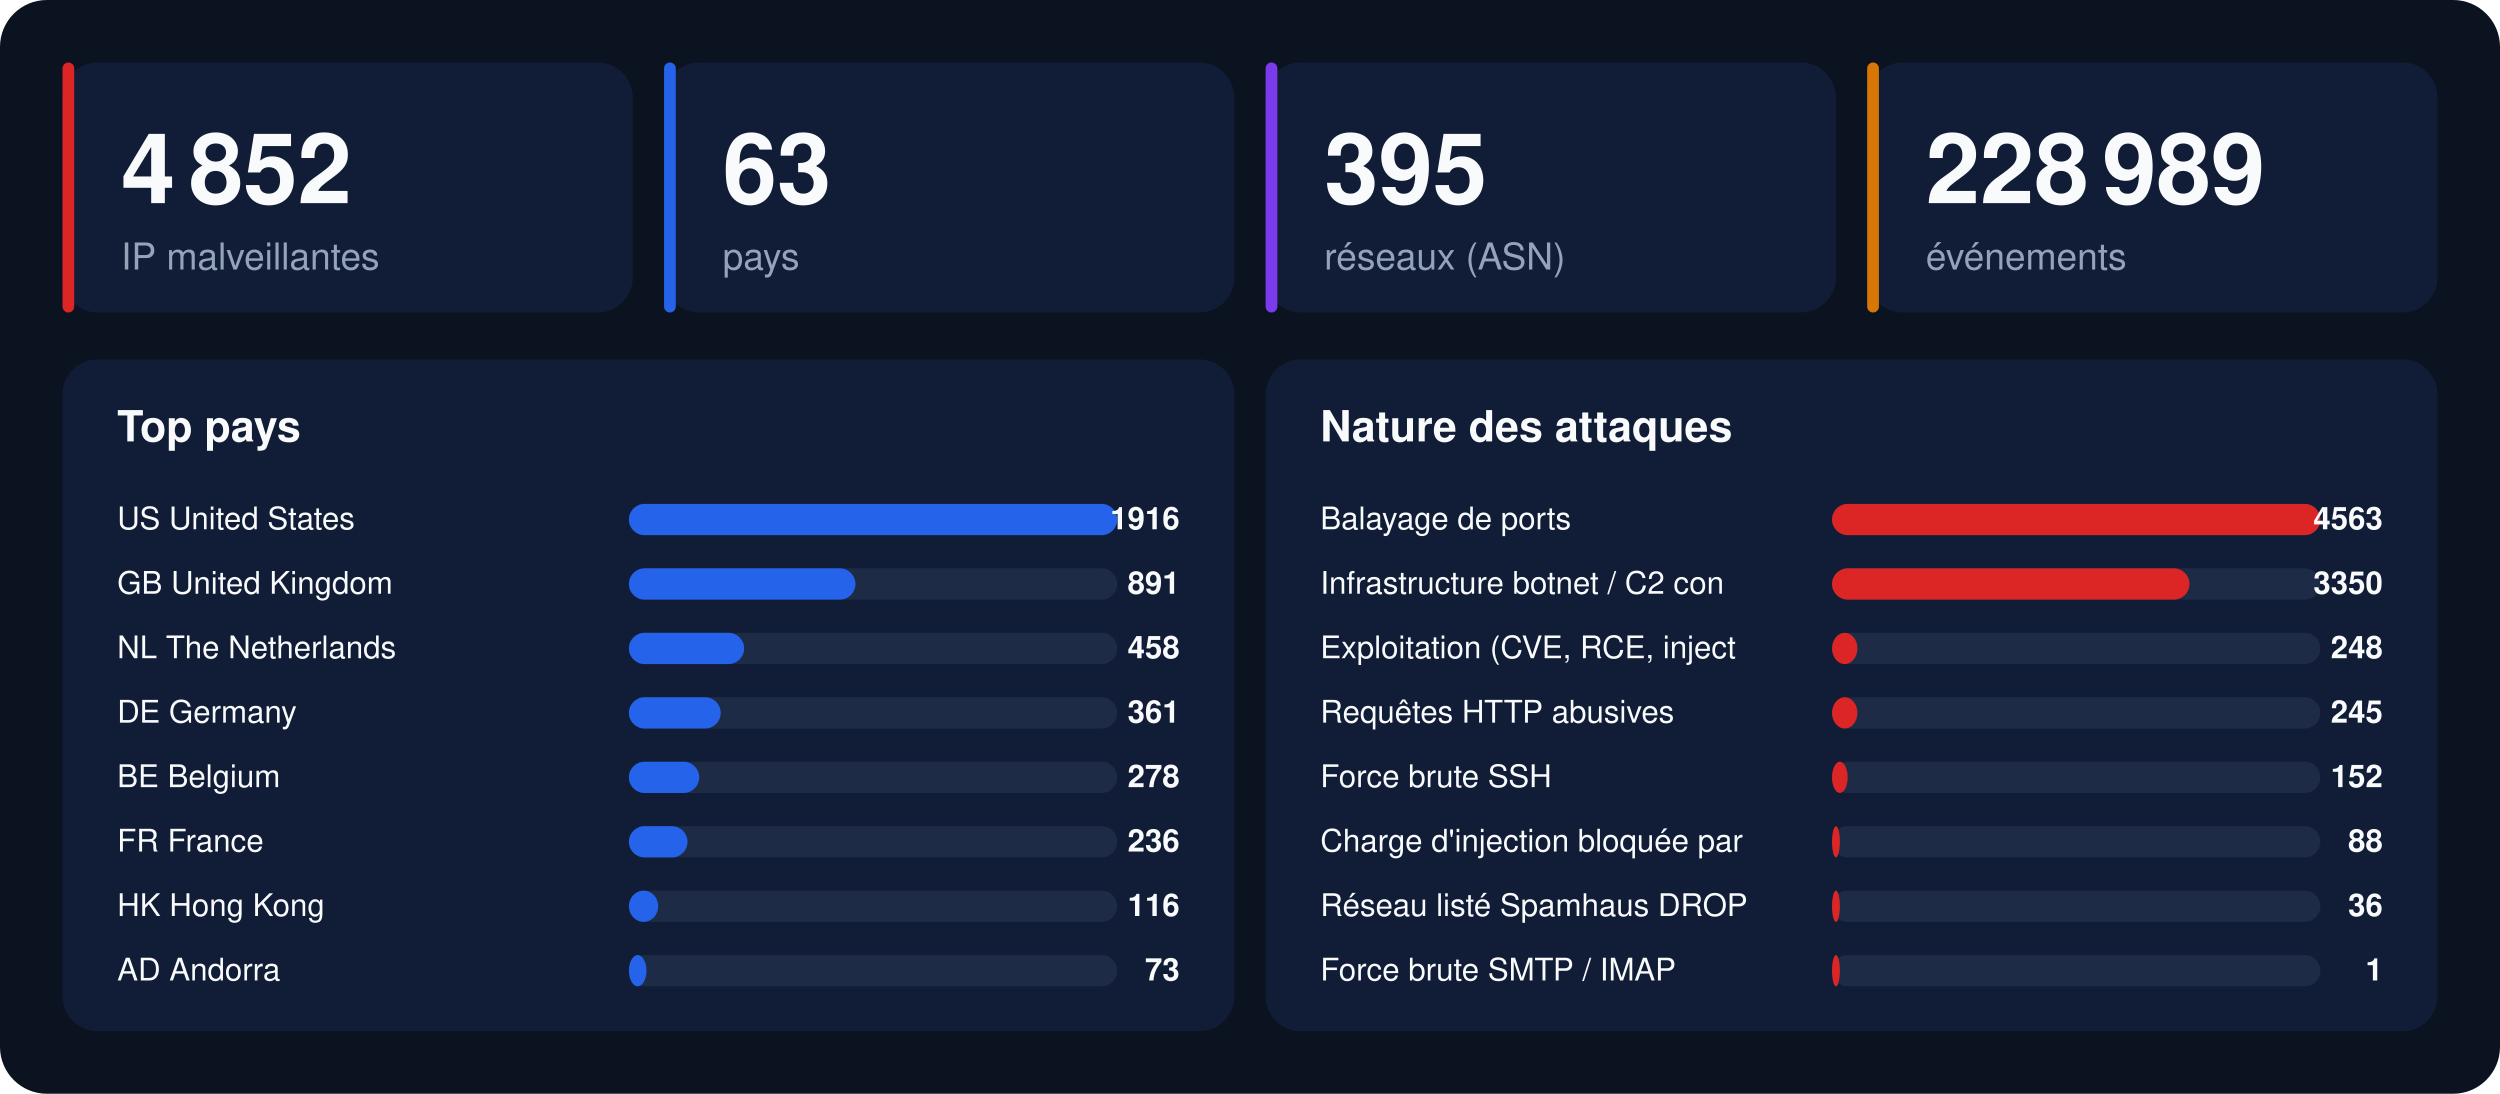
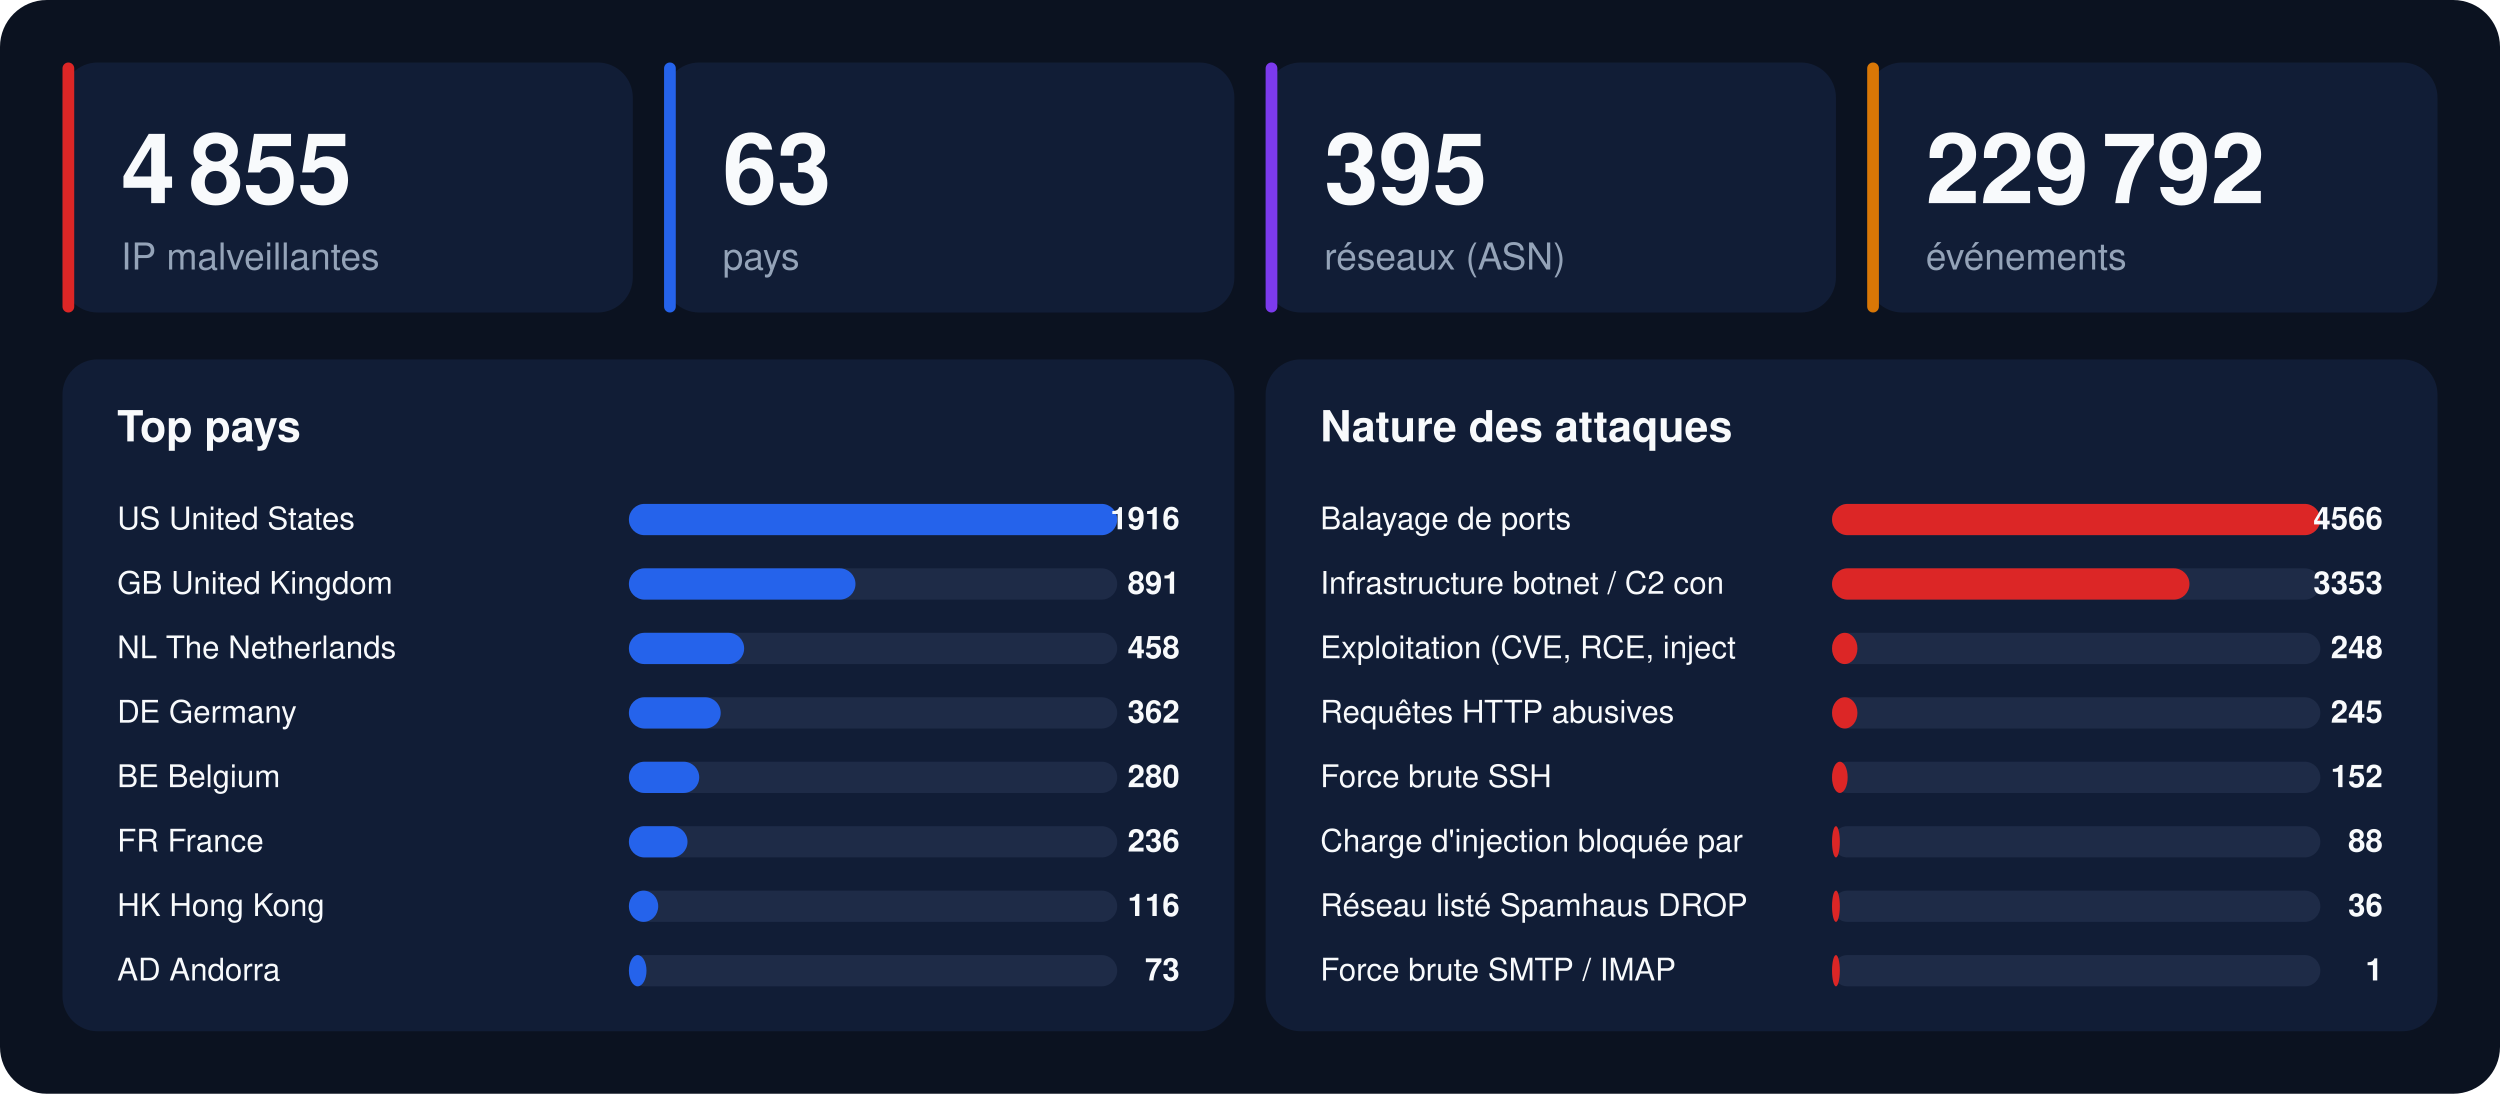
<svg xmlns="http://www.w3.org/2000/svg" width="1280" height="560" viewBox="0 0 1280 560" font-family="-apple-system,BlinkMacSystemFont,'Segoe UI',Helvetica,Arial,sans-serif">
  <rect width="1280" height="560" rx="24" fill="#0b1220" />
  <rect x="32" y="32" width="292" height="128" rx="18" fill="#111d36" />
  <rect x="32" y="32" width="6" height="128" rx="3" fill="#dc2626" />
-   <text x="62" y="104" font-size="50" font-weight="800" fill="#f8fafc">4 852</text>
+   <text x="62" y="104" font-size="50" font-weight="800" fill="#f8fafc">4 855</text>
  <text x="62" y="138" font-size="19" fill="#94a3b8">IP malveillantes</text>
  <rect x="340" y="32" width="292" height="128" rx="18" fill="#111d36" />
  <rect x="340" y="32" width="6" height="128" rx="3" fill="#2563eb" />
  <text x="370" y="104" font-size="50" font-weight="800" fill="#f8fafc">63</text>
  <text x="370" y="138" font-size="19" fill="#94a3b8">pays</text>
  <rect x="648" y="32" width="292" height="128" rx="18" fill="#111d36" />
  <rect x="648" y="32" width="6" height="128" rx="3" fill="#7c3aed" />
  <text x="678" y="104" font-size="50" font-weight="800" fill="#f8fafc">395</text>
  <text x="678" y="138" font-size="19" fill="#94a3b8">réseaux (ASN)</text>
  <rect x="956" y="32" width="292" height="128" rx="18" fill="#111d36" />
  <rect x="956" y="32" width="6" height="128" rx="3" fill="#d97706" />
-   <text x="986" y="104" font-size="50" font-weight="800" fill="#f8fafc">228 989</text>
+   <text x="986" y="104" font-size="50" font-weight="800" fill="#f8fafc">229 792</text>
  <text x="986" y="138" font-size="19" fill="#94a3b8">événements</text>
  <rect x="32" y="184" width="600" height="344" rx="18" fill="#111d36" />
  <text x="60" y="226" font-size="22" font-weight="700" fill="#f8fafc">Top pays</text>
  <text x="60" y="271" font-size="16" fill="#f8fafc">US  United States</text>
  <rect x="322" y="258" width="250" height="16" rx="8" fill="#1e2b47" />
  <rect x="322" y="258" width="250" height="16" rx="8" fill="#2563eb" />
  <text x="604" y="271" font-size="16" font-weight="700" text-anchor="end" fill="#f8fafc">1916</text>
  <text x="60" y="304" font-size="16" fill="#f8fafc">GB  United Kingdom</text>
  <rect x="322" y="291" width="250" height="16" rx="8" fill="#1e2b47" />
  <rect x="322" y="291" width="116" height="16" rx="8" fill="#2563eb" />
  <text x="604" y="304" font-size="16" font-weight="700" text-anchor="end" fill="#f8fafc">891</text>
  <text x="60" y="337" font-size="16" fill="#f8fafc">NL  The Netherlands</text>
  <rect x="322" y="324" width="250" height="16" rx="8" fill="#1e2b47" />
  <rect x="322" y="324" width="59" height="16" rx="8" fill="#2563eb" />
  <text x="604" y="337" font-size="16" font-weight="700" text-anchor="end" fill="#f8fafc">458</text>
  <text x="60" y="370" font-size="16" fill="#f8fafc">DE  Germany</text>
  <rect x="322" y="357" width="250" height="16" rx="8" fill="#1e2b47" />
  <rect x="322" y="357" width="47" height="16" rx="8" fill="#2563eb" />
-   <text x="604" y="370" font-size="16" font-weight="700" text-anchor="end" fill="#f8fafc">361</text>
+   <text x="604" y="370" font-size="16" font-weight="700" text-anchor="end" fill="#f8fafc">362</text>
  <text x="60" y="403" font-size="16" fill="#f8fafc">BE  Belgium</text>
  <rect x="322" y="390" width="250" height="16" rx="8" fill="#1e2b47" />
  <rect x="322" y="390" width="36" height="16" rx="8" fill="#2563eb" />
-   <text x="604" y="403" font-size="16" font-weight="700" text-anchor="end" fill="#f8fafc">278</text>
+   <text x="604" y="403" font-size="16" font-weight="700" text-anchor="end" fill="#f8fafc">280</text>
  <text x="60" y="436" font-size="16" fill="#f8fafc">FR  France</text>
  <rect x="322" y="423" width="250" height="16" rx="8" fill="#1e2b47" />
  <rect x="322" y="423" width="30" height="16" rx="8" fill="#2563eb" />
  <text x="604" y="436" font-size="16" font-weight="700" text-anchor="end" fill="#f8fafc">236</text>
  <text x="60" y="469" font-size="16" fill="#f8fafc">HK  Hong Kong</text>
  <rect x="322" y="456" width="250" height="16" rx="8" fill="#1e2b47" />
  <rect x="322" y="456" width="15" height="16" rx="8" fill="#2563eb" />
  <text x="604" y="469" font-size="16" font-weight="700" text-anchor="end" fill="#f8fafc">116</text>
  <text x="60" y="502" font-size="16" fill="#f8fafc">AD  Andorra</text>
  <rect x="322" y="489" width="250" height="16" rx="8" fill="#1e2b47" />
  <rect x="322" y="489" width="9" height="16" rx="8" fill="#2563eb" />
  <text x="604" y="502" font-size="16" font-weight="700" text-anchor="end" fill="#f8fafc">73</text>
  <rect x="648" y="184" width="600" height="344" rx="18" fill="#111d36" />
  <text x="676" y="226" font-size="22" font-weight="700" fill="#f8fafc">Nature des attaques</text>
  <text x="676" y="271" font-size="16" fill="#f8fafc">Balayage de ports</text>
  <rect x="938" y="258" width="250" height="16" rx="8" fill="#1e2b47" />
  <rect x="938" y="258" width="250" height="16" rx="8" fill="#dc2626" />
-   <text x="1220" y="271" font-size="16" font-weight="700" text-anchor="end" fill="#f8fafc">4563</text>
+   <text x="1220" y="271" font-size="16" font-weight="700" text-anchor="end" fill="#f8fafc">4566</text>
  <text x="676" y="304" font-size="16" fill="#f8fafc">Infrastructure botnet / C2 con</text>
  <rect x="938" y="291" width="250" height="16" rx="8" fill="#1e2b47" />
  <rect x="938" y="291" width="183" height="16" rx="8" fill="#dc2626" />
-   <text x="1220" y="304" font-size="16" font-weight="700" text-anchor="end" fill="#f8fafc">3350</text>
+   <text x="1220" y="304" font-size="16" font-weight="700" text-anchor="end" fill="#f8fafc">3353</text>
  <text x="676" y="337" font-size="16" fill="#f8fafc">Exploitation (CVE, RCE, inject</text>
  <rect x="938" y="324" width="250" height="16" rx="8" fill="#1e2b47" />
  <rect x="938" y="324" width="13" height="16" rx="8" fill="#dc2626" />
  <text x="1220" y="337" font-size="16" font-weight="700" text-anchor="end" fill="#f8fafc">248</text>
  <text x="676" y="370" font-size="16" fill="#f8fafc">Requêtes HTTP abusives</text>
  <rect x="938" y="357" width="250" height="16" rx="8" fill="#1e2b47" />
  <rect x="938" y="357" width="13" height="16" rx="8" fill="#dc2626" />
  <text x="1220" y="370" font-size="16" font-weight="700" text-anchor="end" fill="#f8fafc">245</text>
  <text x="676" y="403" font-size="16" fill="#f8fafc">Force brute SSH</text>
  <rect x="938" y="390" width="250" height="16" rx="8" fill="#1e2b47" />
  <rect x="938" y="390" width="8" height="16" rx="8" fill="#dc2626" />
  <text x="1220" y="403" font-size="16" font-weight="700" text-anchor="end" fill="#f8fafc">152</text>
  <text x="676" y="436" font-size="16" fill="#f8fafc">Charge d'injection bloquée par</text>
  <rect x="938" y="423" width="250" height="16" rx="8" fill="#1e2b47" />
  <rect x="938" y="423" width="4" height="16" rx="8" fill="#dc2626" />
  <text x="1220" y="436" font-size="16" font-weight="700" text-anchor="end" fill="#f8fafc">88</text>
  <text x="676" y="469" font-size="16" fill="#f8fafc">Réseau listé Spamhaus DROP</text>
  <rect x="938" y="456" width="250" height="16" rx="8" fill="#1e2b47" />
  <rect x="938" y="456" width="4" height="16" rx="8" fill="#dc2626" />
  <text x="1220" y="469" font-size="16" font-weight="700" text-anchor="end" fill="#f8fafc">36</text>
  <text x="676" y="502" font-size="16" fill="#f8fafc">Force brute SMTP / IMAP</text>
  <rect x="938" y="489" width="250" height="16" rx="8" fill="#1e2b47" />
  <rect x="938" y="489" width="4" height="16" rx="8" fill="#dc2626" />
  <text x="1220" y="502" font-size="16" font-weight="700" text-anchor="end" fill="#f8fafc">1</text>
</svg>
